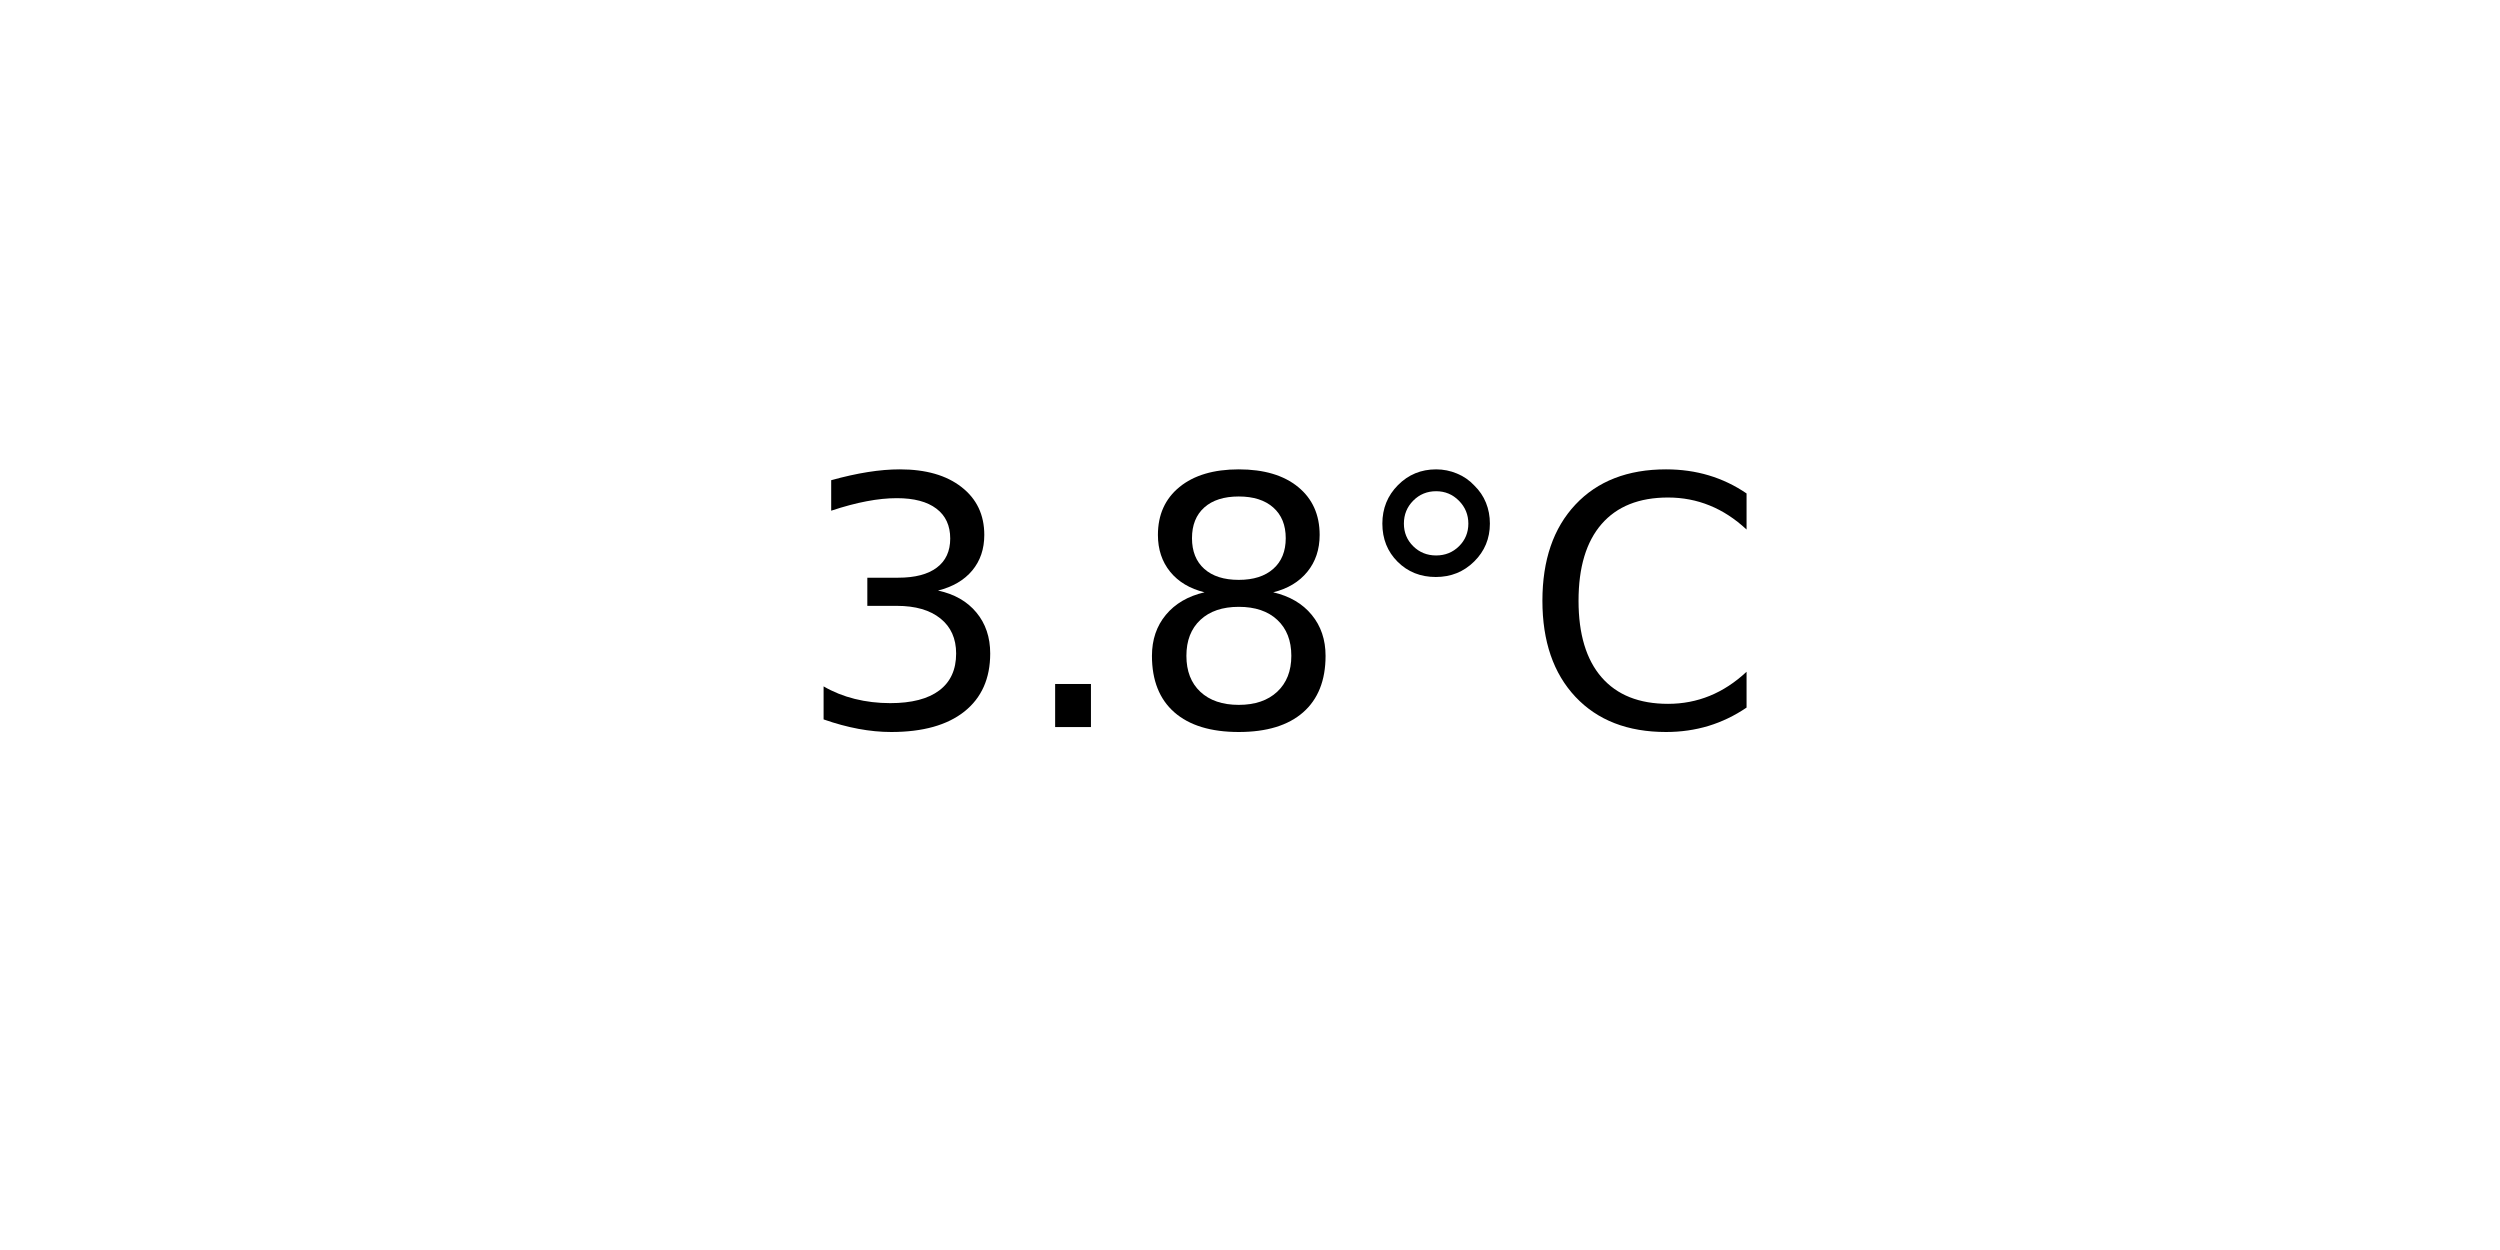
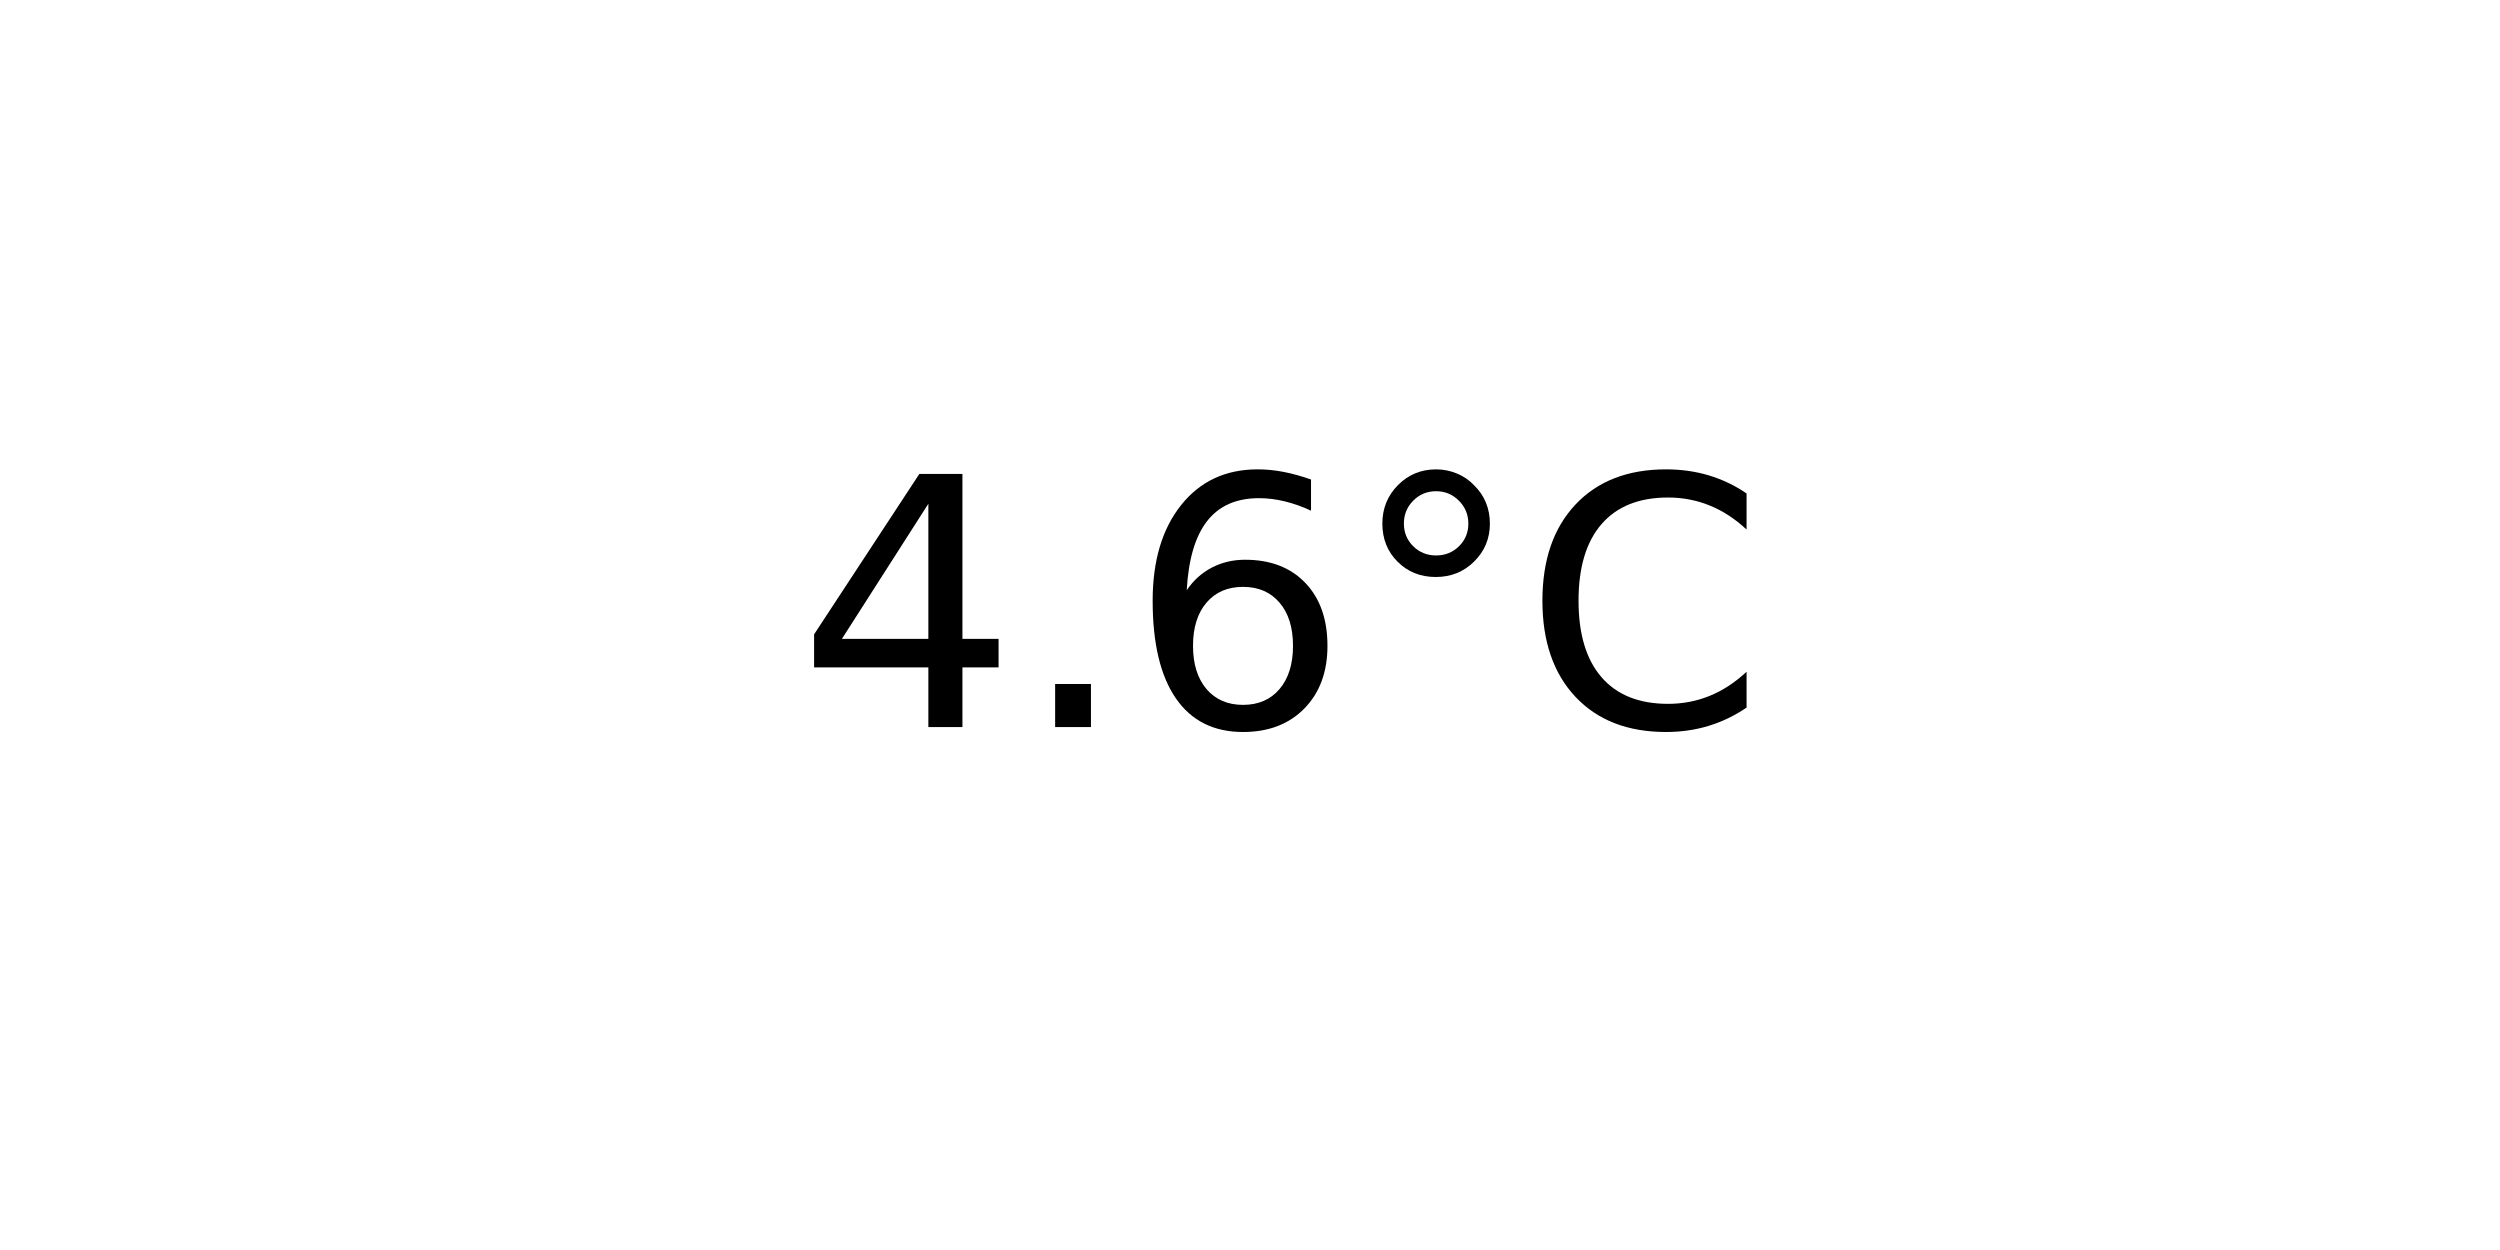
<svg xmlns="http://www.w3.org/2000/svg" xmlns:xlink="http://www.w3.org/1999/xlink" width="72pt" height="36pt" viewBox="0 0 72 36" version="1.1">
  <defs>
    <style type="text/css">*{stroke-linejoin: round; stroke-linecap: butt}</style>
  </defs>
  <g id="figure_1">
    <g id="axes_1">
      <g id="text_1">
        <g transform="translate(22.95703 20.93937) scale(0.1 -0.1)">
          <defs>
-             <path id="DejaVuSans-33" d="M 2597 2516  Q 3050 2419 3304 2112  Q 3559 1806 3559 1356  Q 3559 666 3084 287  Q 2609 -91 1734 -91  Q 1441 -91 1130 -33  Q 819 25 488 141  L 488 750  Q 750 597 1062 519  Q 1375 441 1716 441  Q 2309 441 2620 675  Q 2931 909 2931 1356  Q 2931 1769 2642 2001  Q 2353 2234 1838 2234  L 1294 2234  L 1294 2753  L 1863 2753  Q 2328 2753 2575 2939  Q 2822 3125 2822 3475  Q 2822 3834 2567 4026  Q 2313 4219 1838 4219  Q 1578 4219 1281 4162  Q 984 4106 628 3988  L 628 4550  Q 988 4650 1302 4700  Q 1616 4750 1894 4750  Q 2613 4750 3031 4423  Q 3450 4097 3450 3541  Q 3450 3153 3228 2886  Q 3006 2619 2597 2516  z " transform="scale(0.015625)" />
+             <path id="DejaVuSans-34" d="M 2419 4116  L 825 1625  L 2419 1625  L 2419 4116  z M 2253 4666  L 3047 4666  L 3047 1625  L 3713 1625  L 3713 1100  L 3047 1100  L 3047 0  L 2419 0  L 2419 1100  L 313 1100  L 313 1709  L 2253 4666  z " transform="scale(0.015625)" />
            <path id="DejaVuSans-2e" d="M 684 794  L 1344 794  L 1344 0  L 684 0  L 684 794  z " transform="scale(0.015625)" />
-             <path id="DejaVuSans-38" d="M 2034 2216  Q 1584 2216 1326 1975  Q 1069 1734 1069 1313  Q 1069 891 1326 650  Q 1584 409 2034 409  Q 2484 409 2743 651  Q 3003 894 3003 1313  Q 3003 1734 2745 1975  Q 2488 2216 2034 2216  z M 1403 2484  Q 997 2584 770 2862  Q 544 3141 544 3541  Q 544 4100 942 4425  Q 1341 4750 2034 4750  Q 2731 4750 3128 4425  Q 3525 4100 3525 3541  Q 3525 3141 3298 2862  Q 3072 2584 2669 2484  Q 3125 2378 3379 2068  Q 3634 1759 3634 1313  Q 3634 634 3220 271  Q 2806 -91 2034 -91  Q 1263 -91 848 271  Q 434 634 434 1313  Q 434 1759 690 2068  Q 947 2378 1403 2484  z M 1172 3481  Q 1172 3119 1398 2916  Q 1625 2713 2034 2713  Q 2441 2713 2670 2916  Q 2900 3119 2900 3481  Q 2900 3844 2670 4047  Q 2441 4250 2034 4250  Q 1625 4250 1398 4047  Q 1172 3844 1172 3481  z " transform="scale(0.015625)" />
+             <path id="DejaVuSans-36" d="M 2113 2584  Q 1688 2584 1439 2293  Q 1191 2003 1191 1497  Q 1191 994 1439 701  Q 1688 409 2113 409  Q 2538 409 2786 701  Q 3034 994 3034 1497  Q 3034 2003 2786 2293  Q 2538 2584 2113 2584  z M 3366 4563  L 3366 3988  Q 3128 4100 2886 4159  Q 2644 4219 2406 4219  Q 1781 4219 1451 3797  Q 1122 3375 1075 2522  Q 1259 2794 1537 2939  Q 1816 3084 2150 3084  Q 2853 3084 3261 2657  Q 3669 2231 3669 1497  Q 3669 778 3244 343  Q 2819 -91 2113 -91  Q 1303 -91 875 529  Q 447 1150 447 2328  Q 447 3434 972 4092  Q 1497 4750 2381 4750  Q 2619 4750 2861 4703  Q 3103 4656 3366 4563  z " transform="scale(0.015625)" />
            <path id="DejaVuSans-b0" d="M 1600 4347  Q 1350 4347 1178 4173  Q 1006 4000 1006 3750  Q 1006 3503 1178 3333  Q 1350 3163 1600 3163  Q 1850 3163 2022 3333  Q 2194 3503 2194 3750  Q 2194 3997 2020 4172  Q 1847 4347 1600 4347  z M 1600 4750  Q 1800 4750 1984 4673  Q 2169 4597 2303 4453  Q 2447 4313 2519 4134  Q 2591 3956 2591 3750  Q 2591 3338 2302 3052  Q 2013 2766 1594 2766  Q 1172 2766 890 3047  Q 609 3328 609 3750  Q 609 4169 896 4459  Q 1184 4750 1600 4750  z " transform="scale(0.015625)" />
            <path id="DejaVuSans-43" d="M 4122 4306  L 4122 3641  Q 3803 3938 3442 4084  Q 3081 4231 2675 4231  Q 1875 4231 1450 3742  Q 1025 3253 1025 2328  Q 1025 1406 1450 917  Q 1875 428 2675 428  Q 3081 428 3442 575  Q 3803 722 4122 1019  L 4122 359  Q 3791 134 3420 21  Q 3050 -91 2638 -91  Q 1578 -91 968 557  Q 359 1206 359 2328  Q 359 3453 968 4101  Q 1578 4750 2638 4750  Q 3056 4750 3426 4639  Q 3797 4528 4122 4306  z " transform="scale(0.015625)" />
          </defs>
-           <use xlink:href="#DejaVuSans-33" />
+           <use xlink:href="#DejaVuSans-34" />
          <use xlink:href="#DejaVuSans-2e" x="63.623" />
-           <use xlink:href="#DejaVuSans-38" x="95.41" />
+           <use xlink:href="#DejaVuSans-36" x="95.41" />
          <use xlink:href="#DejaVuSans-b0" x="159.033" />
          <use xlink:href="#DejaVuSans-43" x="209.033" />
        </g>
      </g>
    </g>
  </g>
</svg>
